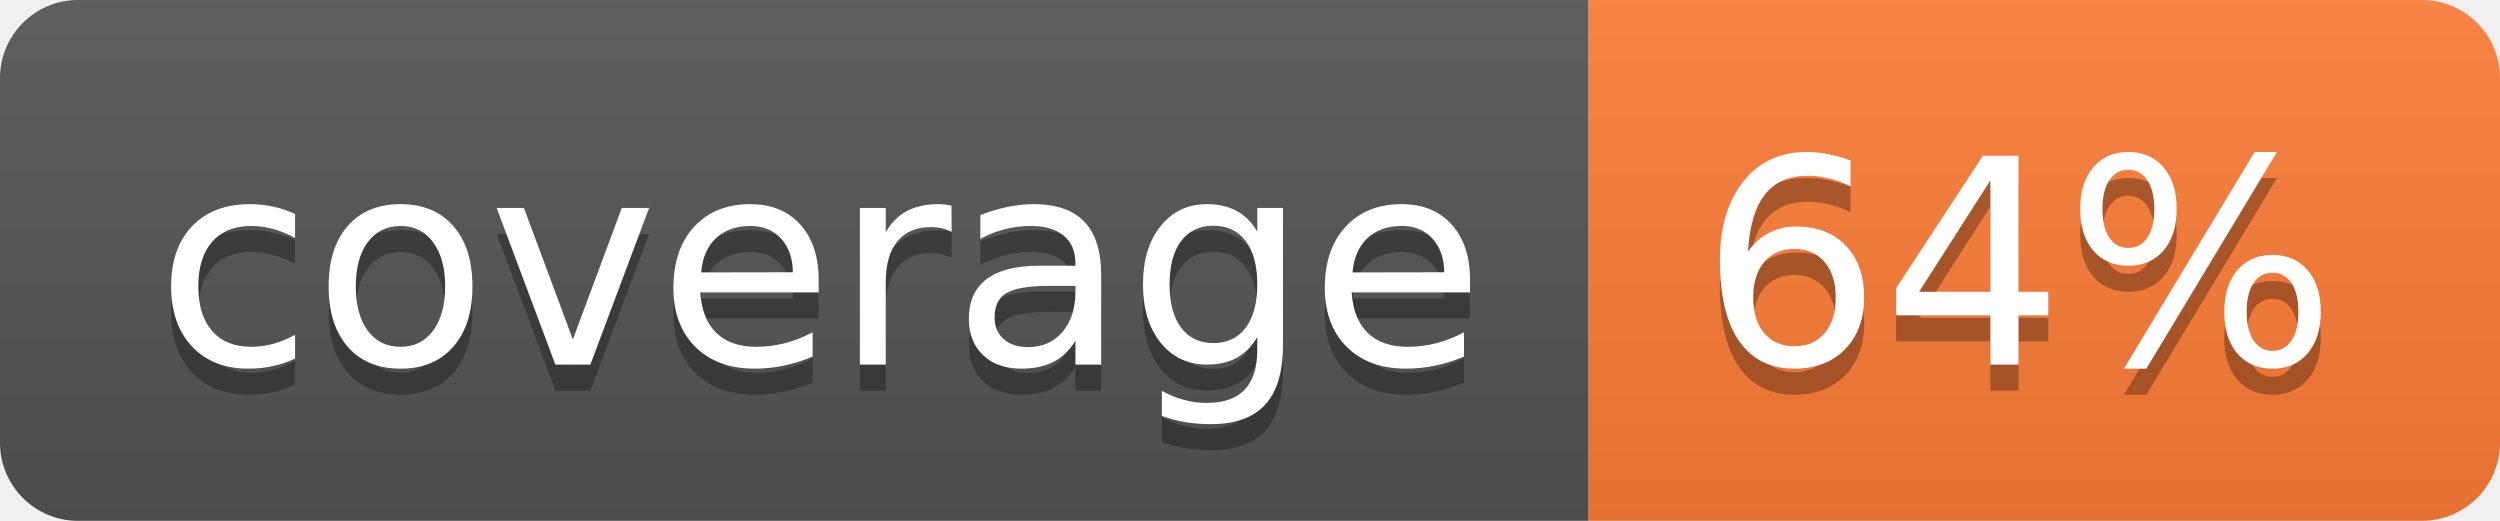
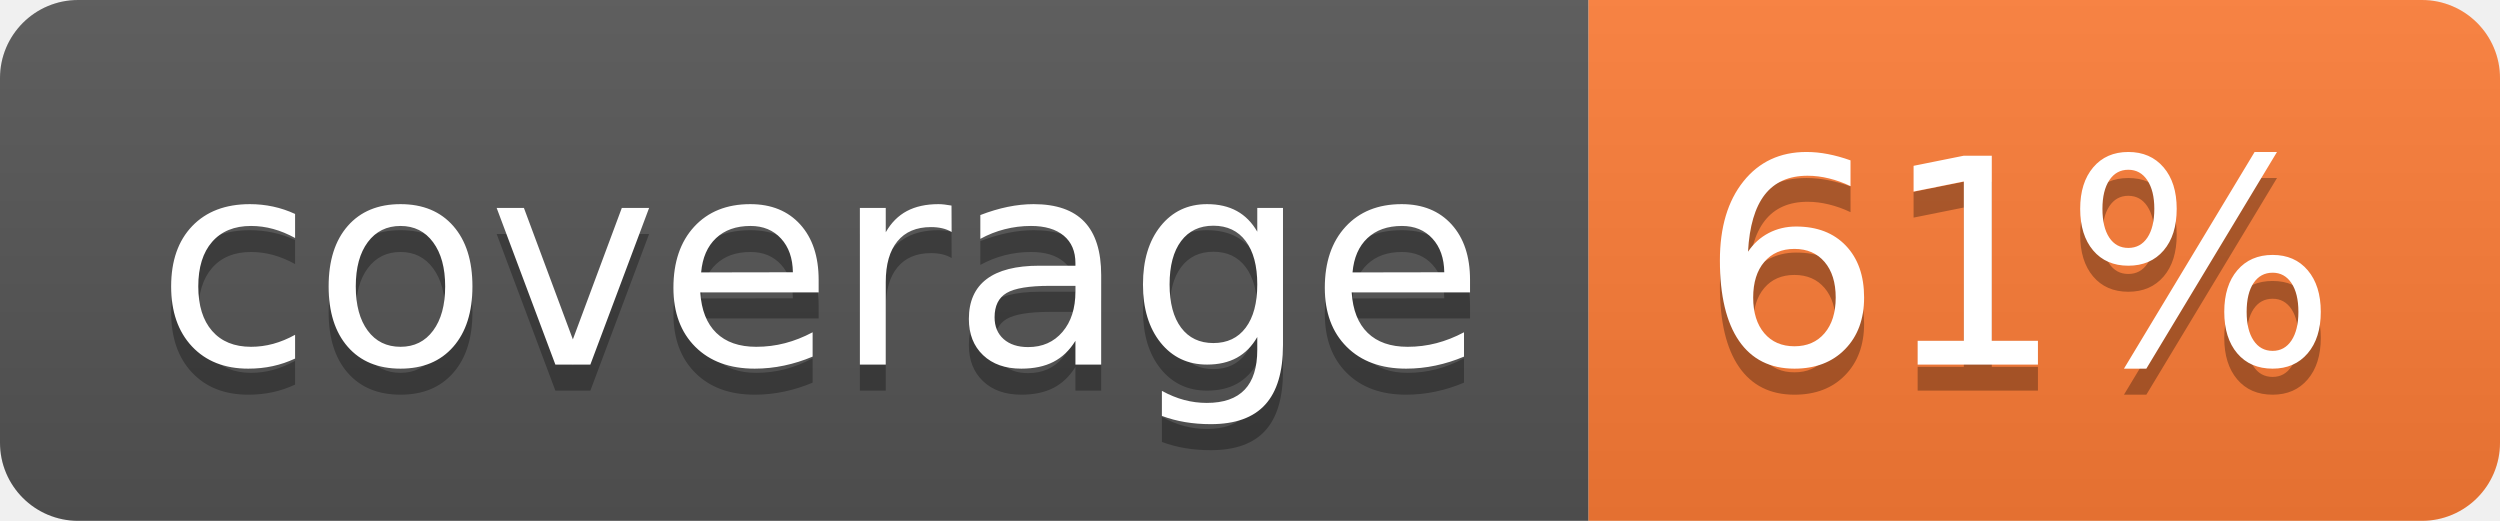
- <svg xmlns="http://www.w3.org/2000/svg" width="96" height="20" role="img" aria-label="coverage: 64%">
+ <svg xmlns="http://www.w3.org/2000/svg" width="96" height="20" role="img" aria-label="coverage: 61%">
  <linearGradient id="s" x2="0" y2="100%">
    <stop offset="0" stop-color="#bbb" stop-opacity=".1" />
    <stop offset="1" stop-opacity=".1" />
  </linearGradient>
  <clipPath id="r">
    <rect width="96" height="20" rx="3" fill="#fff" />
  </clipPath>
  <g clip-path="url(#r)">
    <rect width="61" height="20" fill="#555" />
    <rect x="61" width="35" height="20" fill="#fe7d37" />
    <rect width="96" height="20" fill="url(#s)" />
  </g>
  <g fill="#fff" text-anchor="middle" font-family="Verdana,Geneva,DejaVu Sans,sans-serif" text-rendering="geometricPrecision" font-size="110">
    <text aria-hidden="true" x="315" y="150" fill="#010101" fill-opacity=".3" transform="scale(.1)" textLength="510">coverage</text>
    <text x="315" y="140" transform="scale(.1)" fill="#fff" textLength="510">coverage</text>
-     <text aria-hidden="true" x="775" y="150" fill="#010101" fill-opacity=".3" transform="scale(.1)" textLength="250">64%</text>
-     <text x="775" y="140" transform="scale(.1)" fill="#fff" textLength="250">64%</text>
+     <text aria-hidden="true" x="775" y="150" fill="#010101" fill-opacity=".3" transform="scale(.1)" textLength="250">61%</text>
+     <text x="775" y="140" transform="scale(.1)" fill="#fff" textLength="250">61%</text>
  </g>
</svg>
